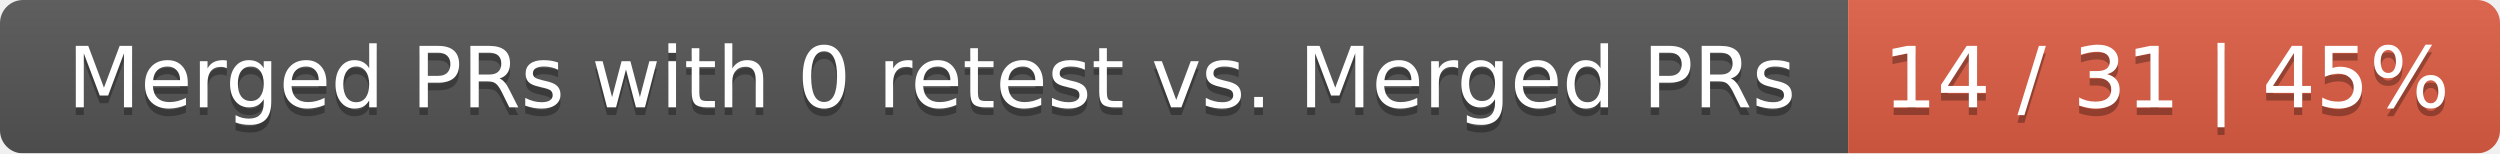
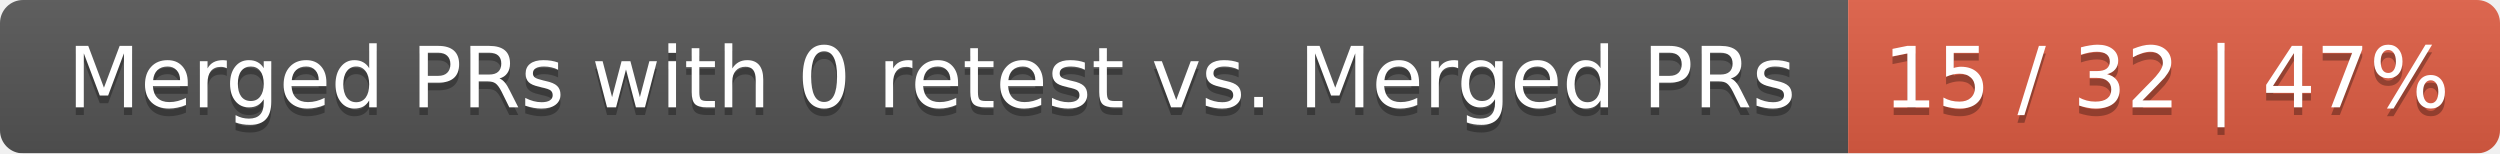
<svg xmlns="http://www.w3.org/2000/svg" width="326" height="20">
  <linearGradient id="smooth" x2="0" y2="100%">
    <stop offset="0" stop-color="#bbb" stop-opacity=".1" />
    <stop offset="1" stop-opacity=".1" />
  </linearGradient>
  <mask id="round">
    <rect width="326" height="20" rx="3" fill="#fff" />
  </mask>
  <g mask="url(#round)">
    <rect width="241" height="20" fill="#555" />
    <rect x="241" width="85" height="20" fill="#e05d44" />
    <rect width="326" height="20" fill="url(#smooth)" />
  </g>
  <g fill="#fff" text-anchor="middle" font-family="DejaVu Sans,Verdana,Geneva,sans-serif" font-size="11">
    <text x="121.5" y="15" fill="#010101" fill-opacity=".3">Merged PRs with 0 retest vs. Merged PRs</text>
    <text x="121.5" y="14">Merged PRs with 0 retest vs. Merged PRs</text>
-     <text x="282.5" y="15" fill="#010101" fill-opacity=".3">14 / 31 | 45%</text>
-     <text x="282.5" y="14">14 / 31 | 45%</text>
+     <text x="282.5" y="15" fill="#010101" fill-opacity=".3">15 / 32 | 47%</text>
+     <text x="282.5" y="14">15 / 32 | 47%</text>
  </g>
</svg>
